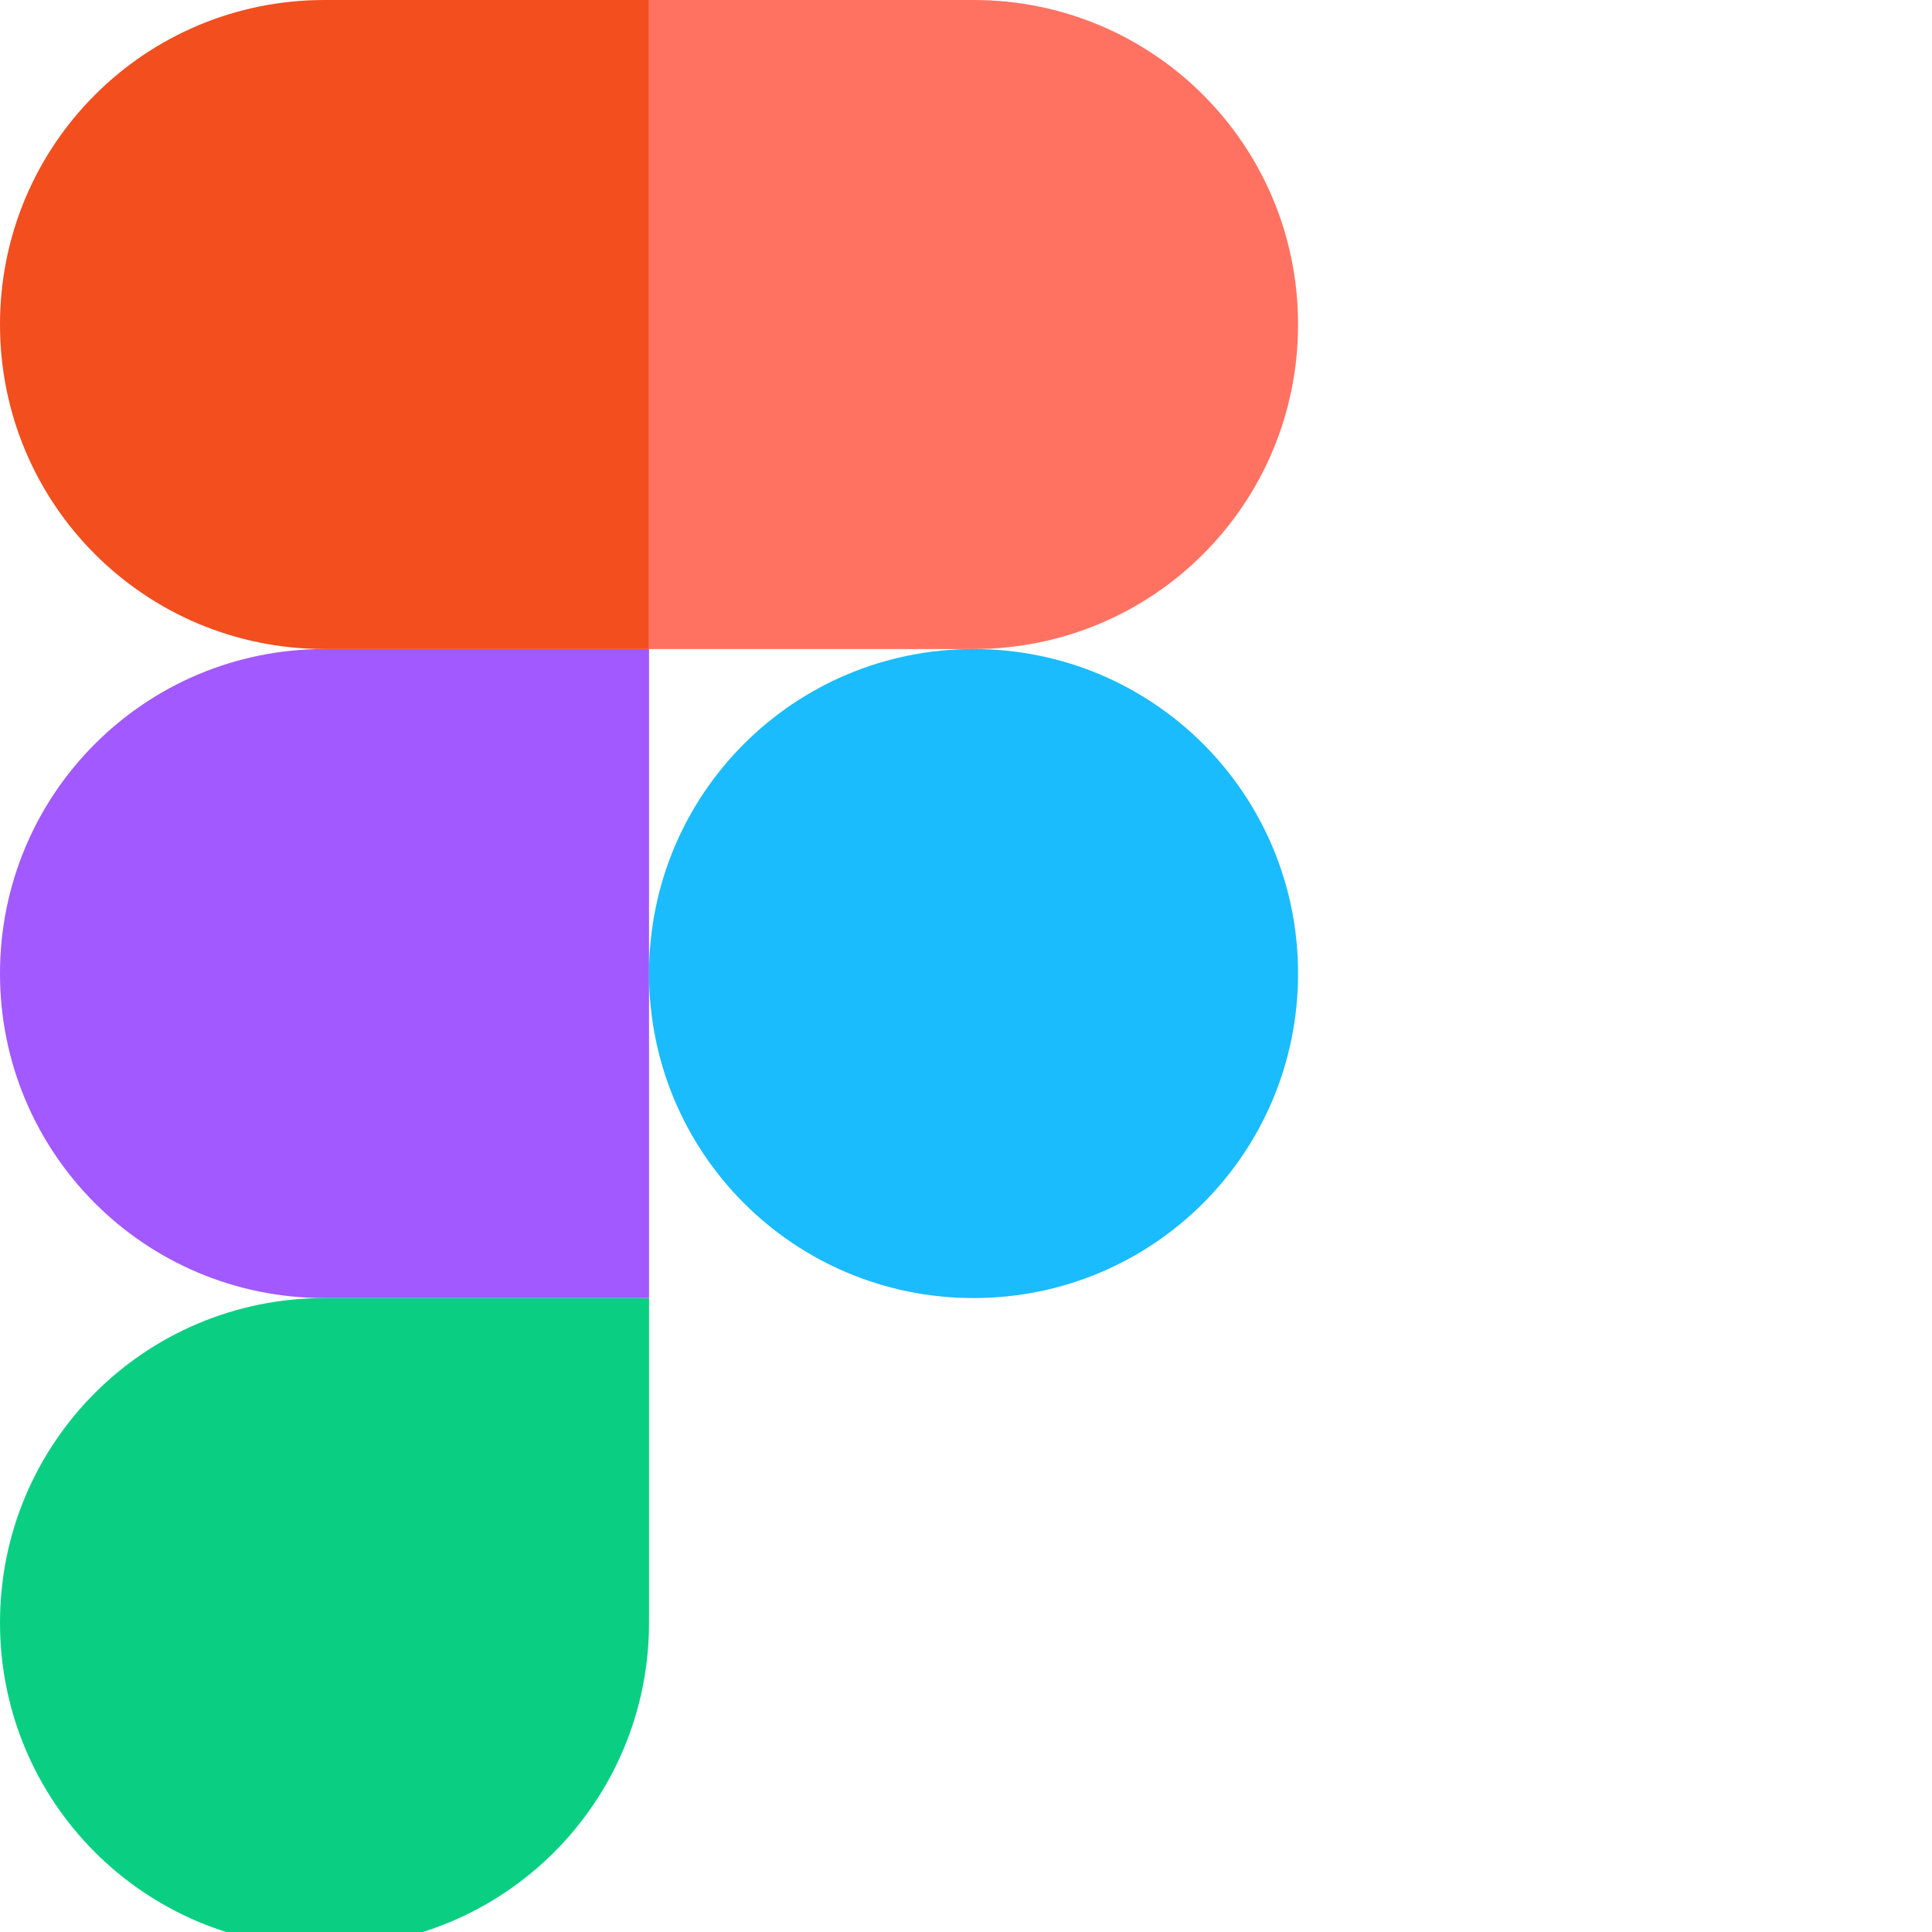
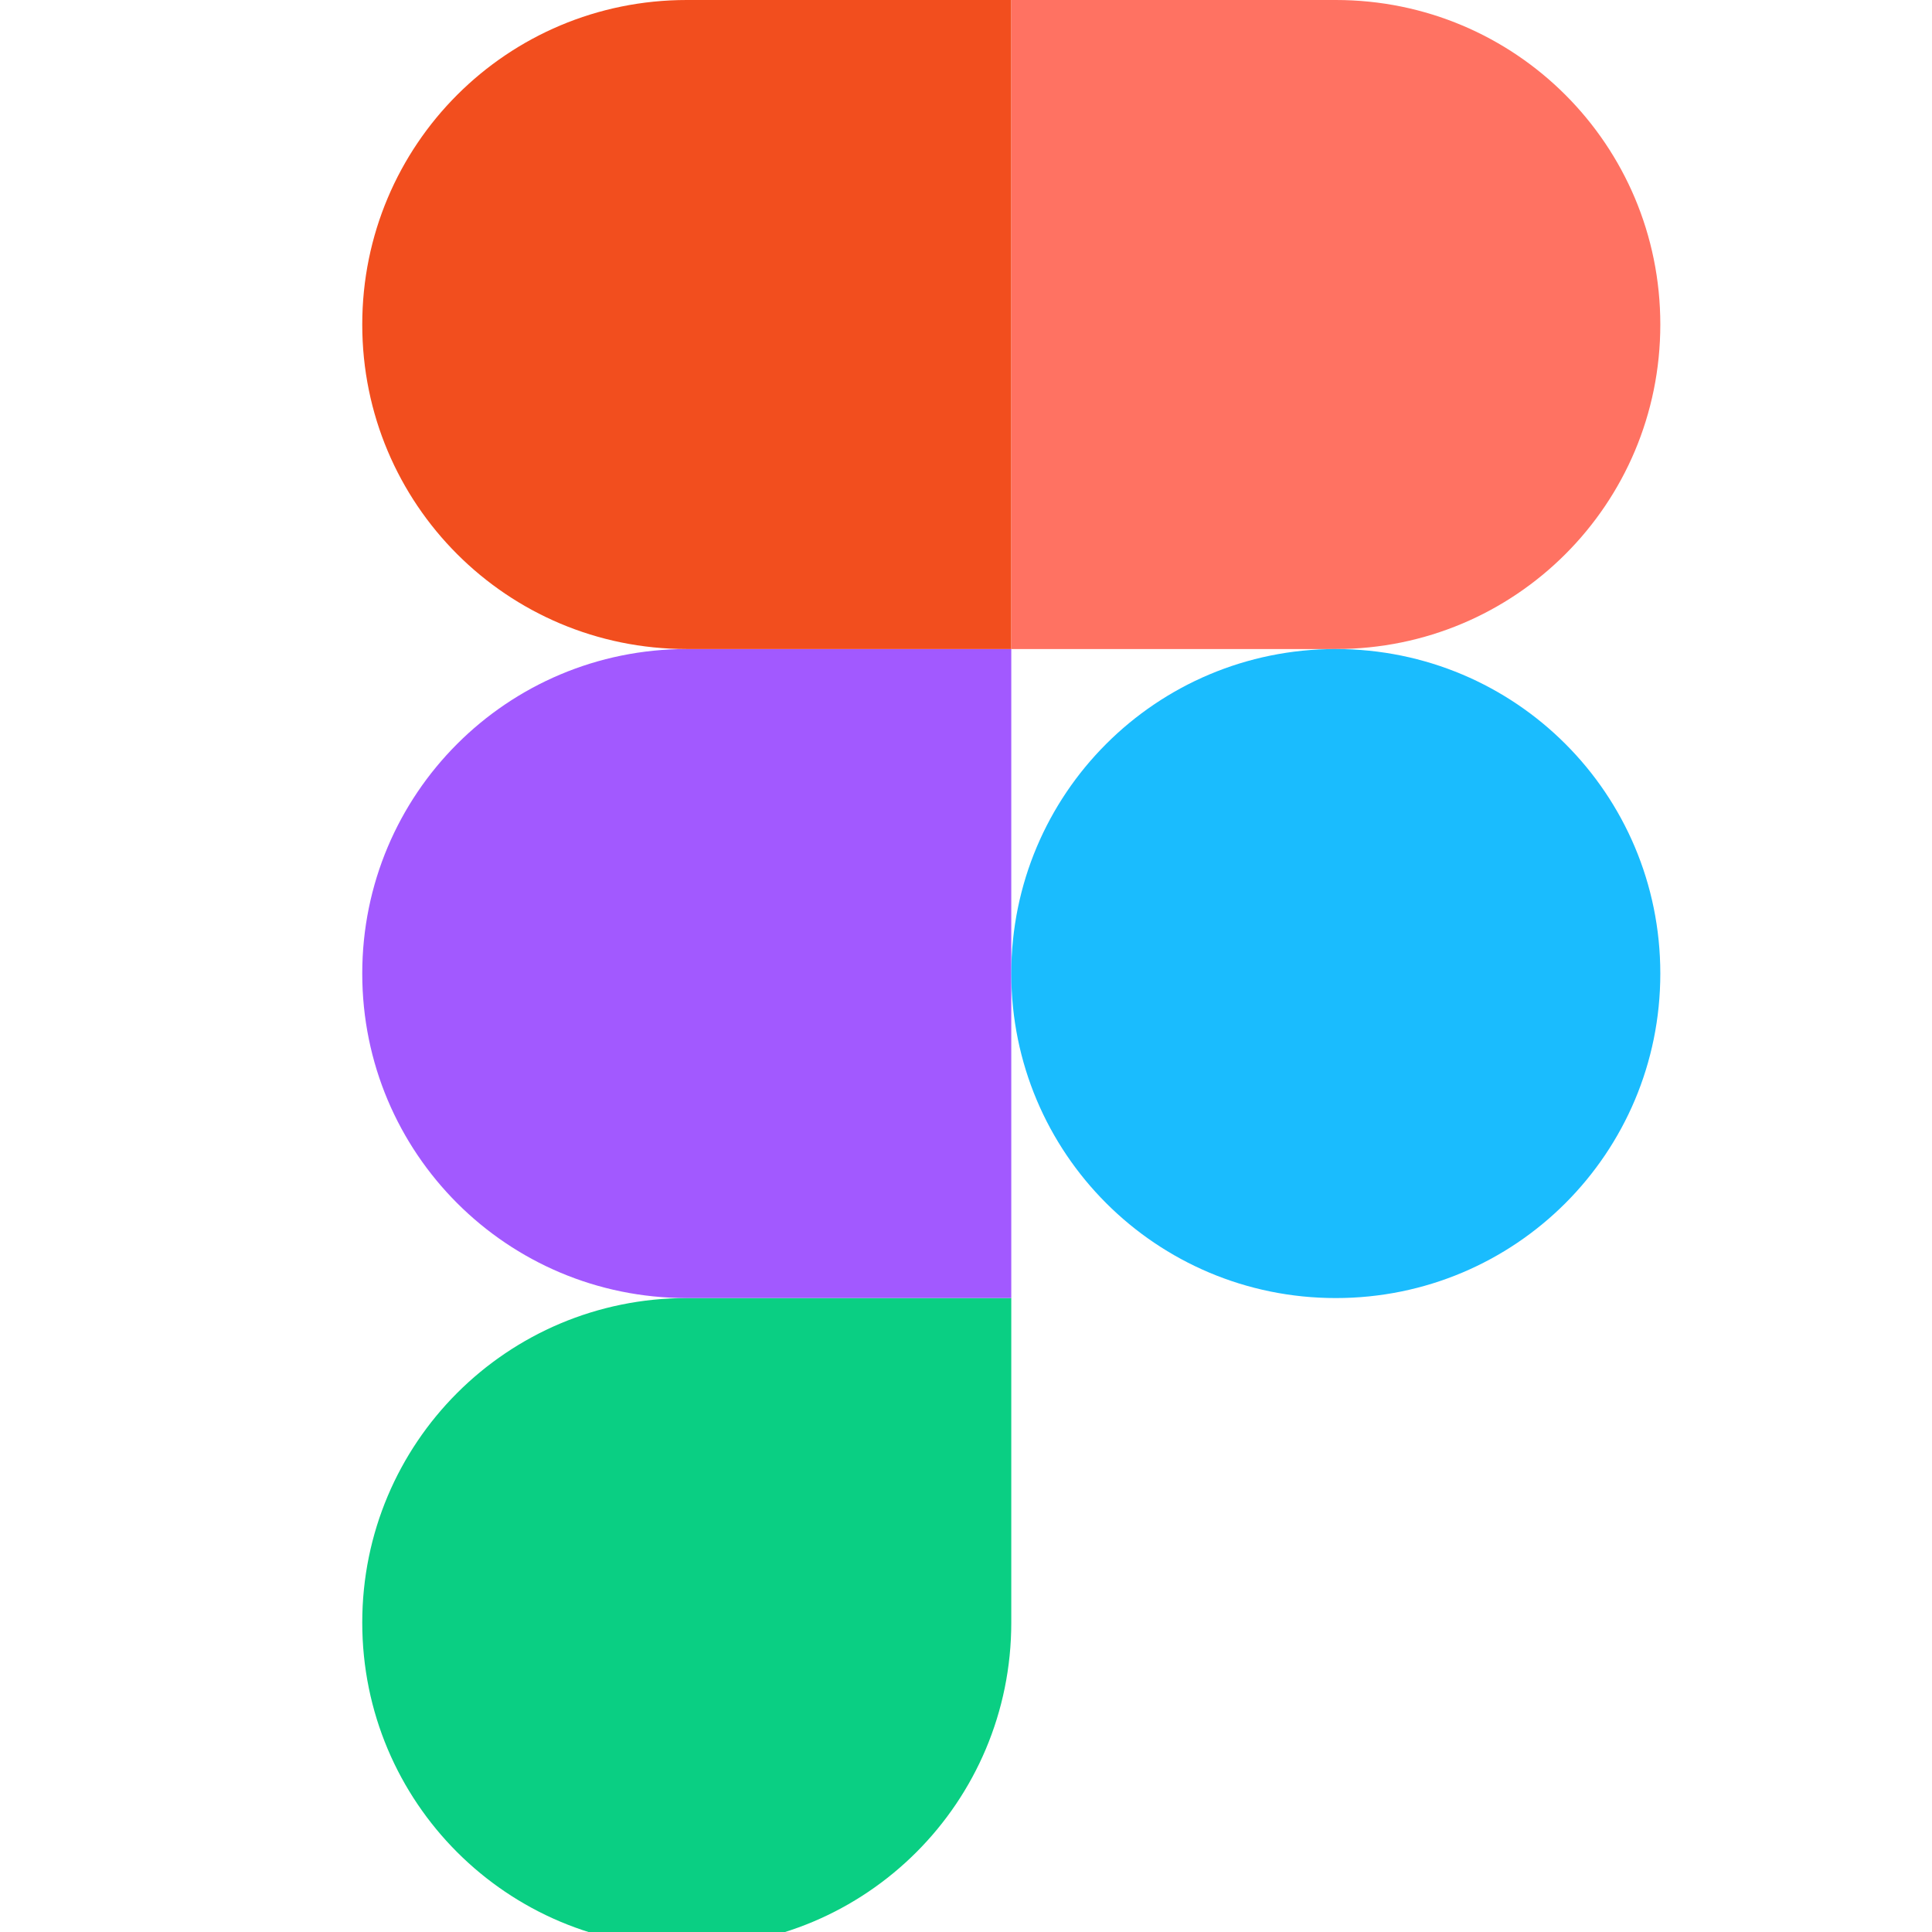
<svg xmlns="http://www.w3.org/2000/svg" width="128px" height="128px" viewBox="0 0 128 128" version="1.1">
  <g>
-     <path fill="#0acf83" d="M 21.5 129 C 33.4 129 43 119.4 43 107.5 L 43 86 L 21.5 86 C 9.6 86 0 95.6 0 107.5 C 0 119.4 9.6 129 21.5 129 Z M 21.5 129" />
-     <path fill="#a259ff" d="M 0 64.5 C 0 52.6 9.6 43 21.5 43 L 43 43 L 43 86 L 21.5 86 C 9.6 86 0 76.4 0 64.5 Z M 0 64.5" />
-     <path fill="#f24e1e" d="M 0 21.5 C 0 9.6 9.6 0 21.5 0 L 43 0 L 43 43 L 21.5 43 C 9.6 43 0 33.4 0 21.5 Z M 0 21.5" />
-     <path fill="#ff7262" d="M 43 0 L 64.5 0 C 76.4 0 86 9.6 86 21.5 C 86 33.4 76.4 43 64.5 43 L 43 43 Z M 43 0" />
-     <path fill="#1abcfe" d="M 86 64.5 C 86 76.4 76.4 86 64.5 86 C 52.6 86 43 76.4 43 64.5 C 43 52.6 52.6 43 64.5 43 C 76.4 43 86 52.6 86 64.5 Z M 86 64.5" />
+     <path fill="#0acf83" d="M 45.5 129 C 57.4 129 67 119.4 67 107.5 L 67 86 L 45.5 86 C 33.6 86 24 95.6 24 107.5 C 24 119.4 33.6 129 45.5 129 Z M 45.5 129" />
+     <path fill="#a259ff" d="M 24 64.5 C 24 52.6 33.6 43 45.5 43 L 67 43 L 67 86 L 45.5 86 C 33.6 86 24 76.4 24 64.5 Z M 24 64.5" />
+     <path fill="#f24e1e" d="M 24 21.5 C 24 9.6 33.6 0 45.5 0 L 67 0 L 67 43 L 45.5 43 C 33.6 43 24 33.4 24 21.5 Z M 24 21.5" />
+     <path fill="#ff7262" d="M 67 0 L 88.5 0 C 100.4 0 110 9.6 110 21.5 C 110 33.4 100.4 43 88.5 43 L 67 43 Z M 67 0" />
+     <path fill="#1abcfe" d="M 110 64.5 C 110 76.4 100.4 86 88.5 86 C 76.6 86 67 76.4 67 64.5 C 67 52.6 76.6 43 88.5 43 C 100.4 43 110 52.6 110 64.5 Z M 110 64.5" />
  </g>
</svg>
